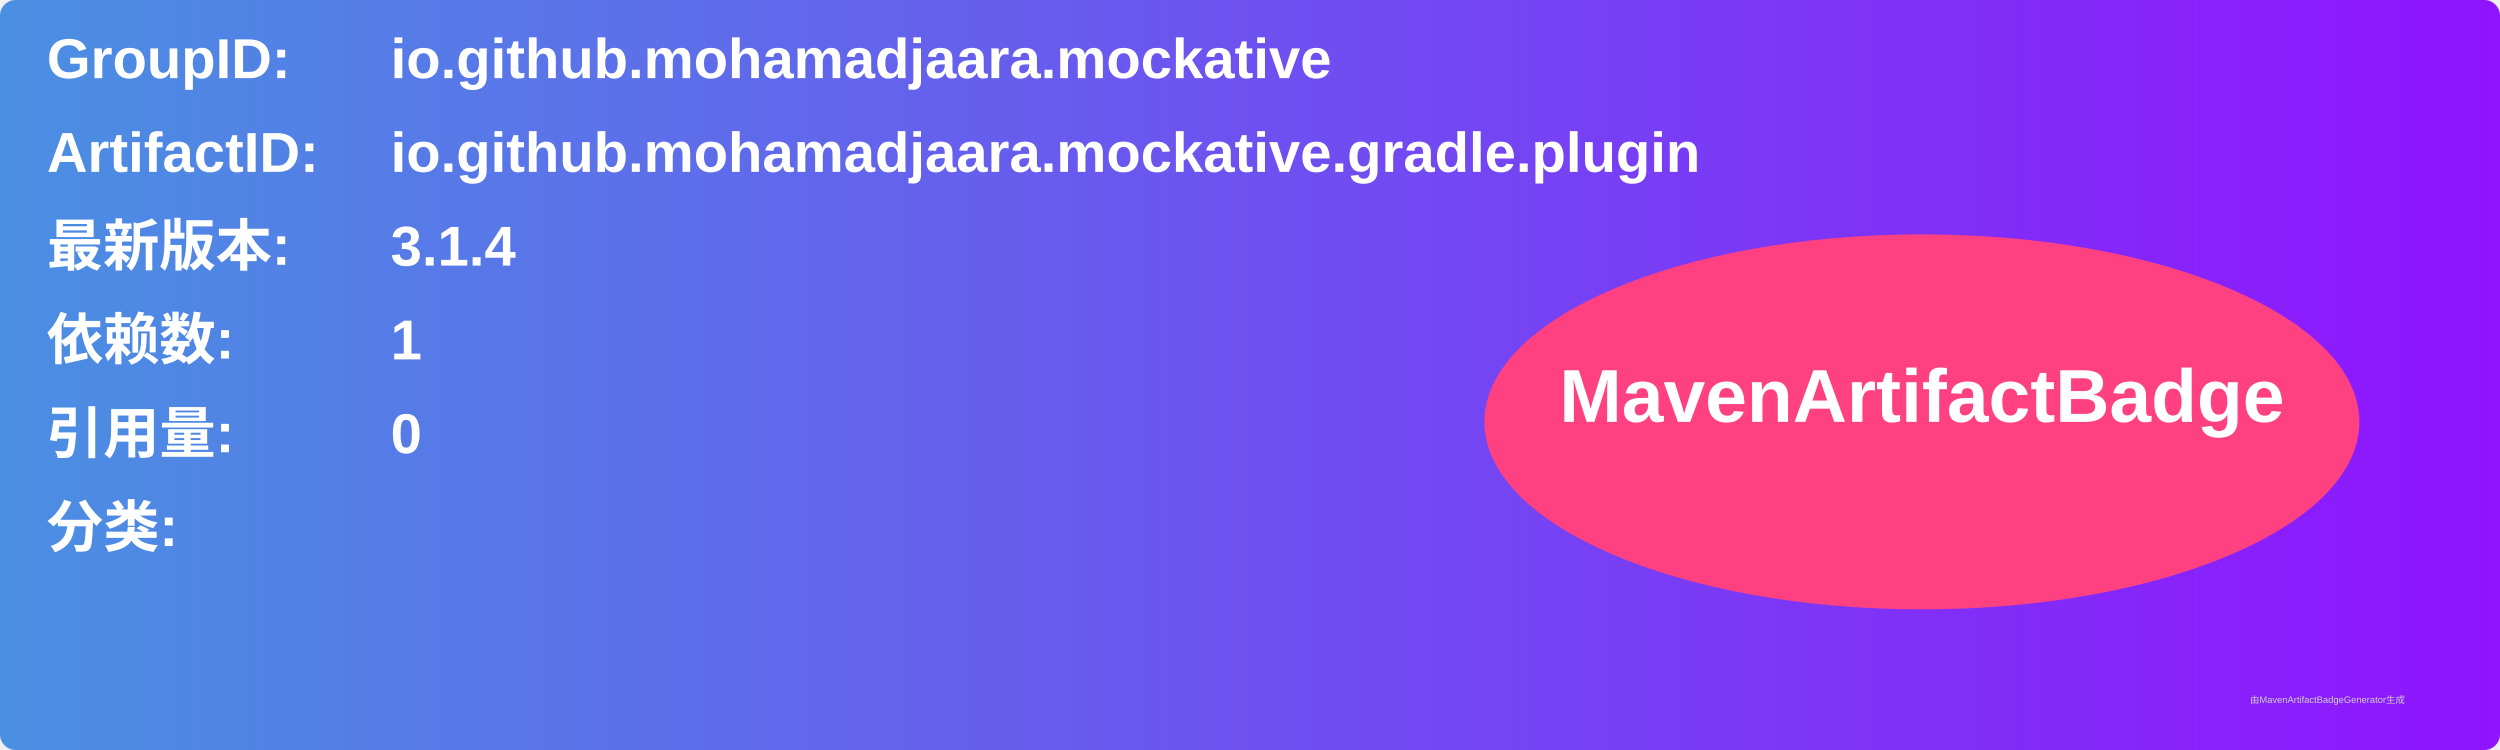
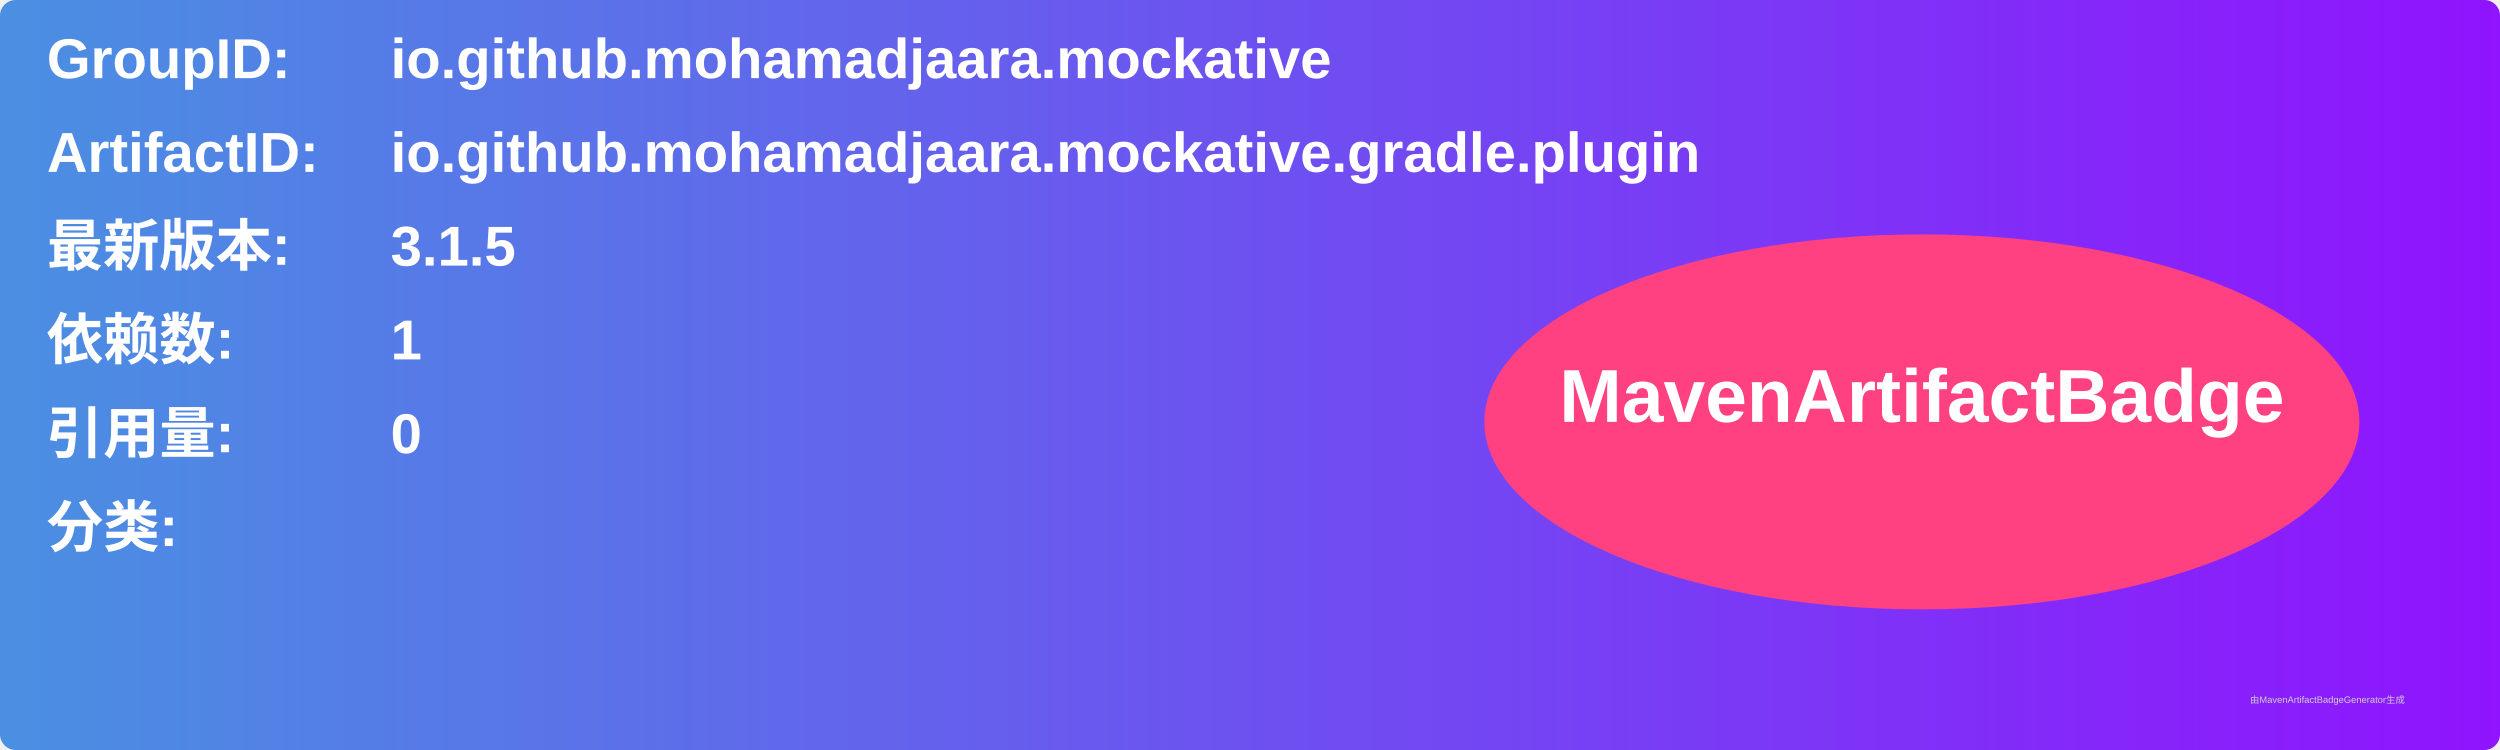
<svg xmlns="http://www.w3.org/2000/svg" width="800" height="240" viewBox="0 0 800 240">
  <linearGradient id="grad" x1="0%" y1="0%" x2="100%" y2="0%">
    <stop offset="0%" stop-color="#4a90e2" />
    <stop offset="100%" stop-color="#9013fe" />
  </linearGradient>
  <rect width="100%" height="100%" rx="5" ry="5" fill="url(#grad)" />
  <g transform="translate(15, 15)">
    <text x="0" y="10" font-family="Arial" font-size="18" fill="white" font-weight="bold" width="260">GroupID:</text>
    <text x="110" y="10" font-family="Arial" font-size="18" fill="white" font-weight="bold" width="460">io.github.mohamadjaara.mockative</text>
    <text x="0" y="40" font-family="Arial" font-size="18" fill="white" font-weight="bold" width="260">ArtifactID:</text>
    <text x="110" y="40" font-family="Arial" font-size="18" fill="white" font-weight="bold" width="460">io.github.mohamadjaara.mockative.gradle.plugin</text>
    <text x="0" y="70" font-family="Arial" font-size="18" fill="white" font-weight="bold">最新版本:</text>
    <text x="110" y="70" font-family="Arial" font-size="18" fill="white" font-weight="bold">
-       <tspan font-weight="bold">3.1.4</tspan>
+       <tspan font-weight="bold">3.1.5</tspan>
    </text>
    <text x="0" y="100" font-family="Arial" font-size="18" fill="white" font-weight="bold">依赖数: </text>
    <text x="110" y="100" font-family="Arial" font-size="18" fill="white">
      <tspan font-weight="bold">1</tspan>
    </text>
    <text x="0" y="130" font-family="Arial" font-size="18" fill="white" font-weight="bold">引用量: </text>
    <text x="110" y="130" font-family="Arial" font-size="18" fill="white">
      <tspan font-weight="bold">0</tspan>
    </text>
    <text x="0" y="160" font-family="Arial" font-size="18" fill="white" font-weight="bold">分类:</text>
    <text x="10" y="190" font-family="Arial" font-size="10" fill="white">
      <tspan font-weight="bold" />
    </text>
    <ellipse cx="600" cy="120" rx="140" ry="60" fill="#ff4081" />
    <text x="600" y="120" text-anchor="middle" font-family="Arial" font-size="24" fill="white" font-weight="bold">MavenArtifactBadge</text>
  </g>
  <text x="720" y="225" font-family="Arial" font-size="3" fill="#d0d0d0">由MavenArtifactBadgeGenerator生成</text>
</svg>
